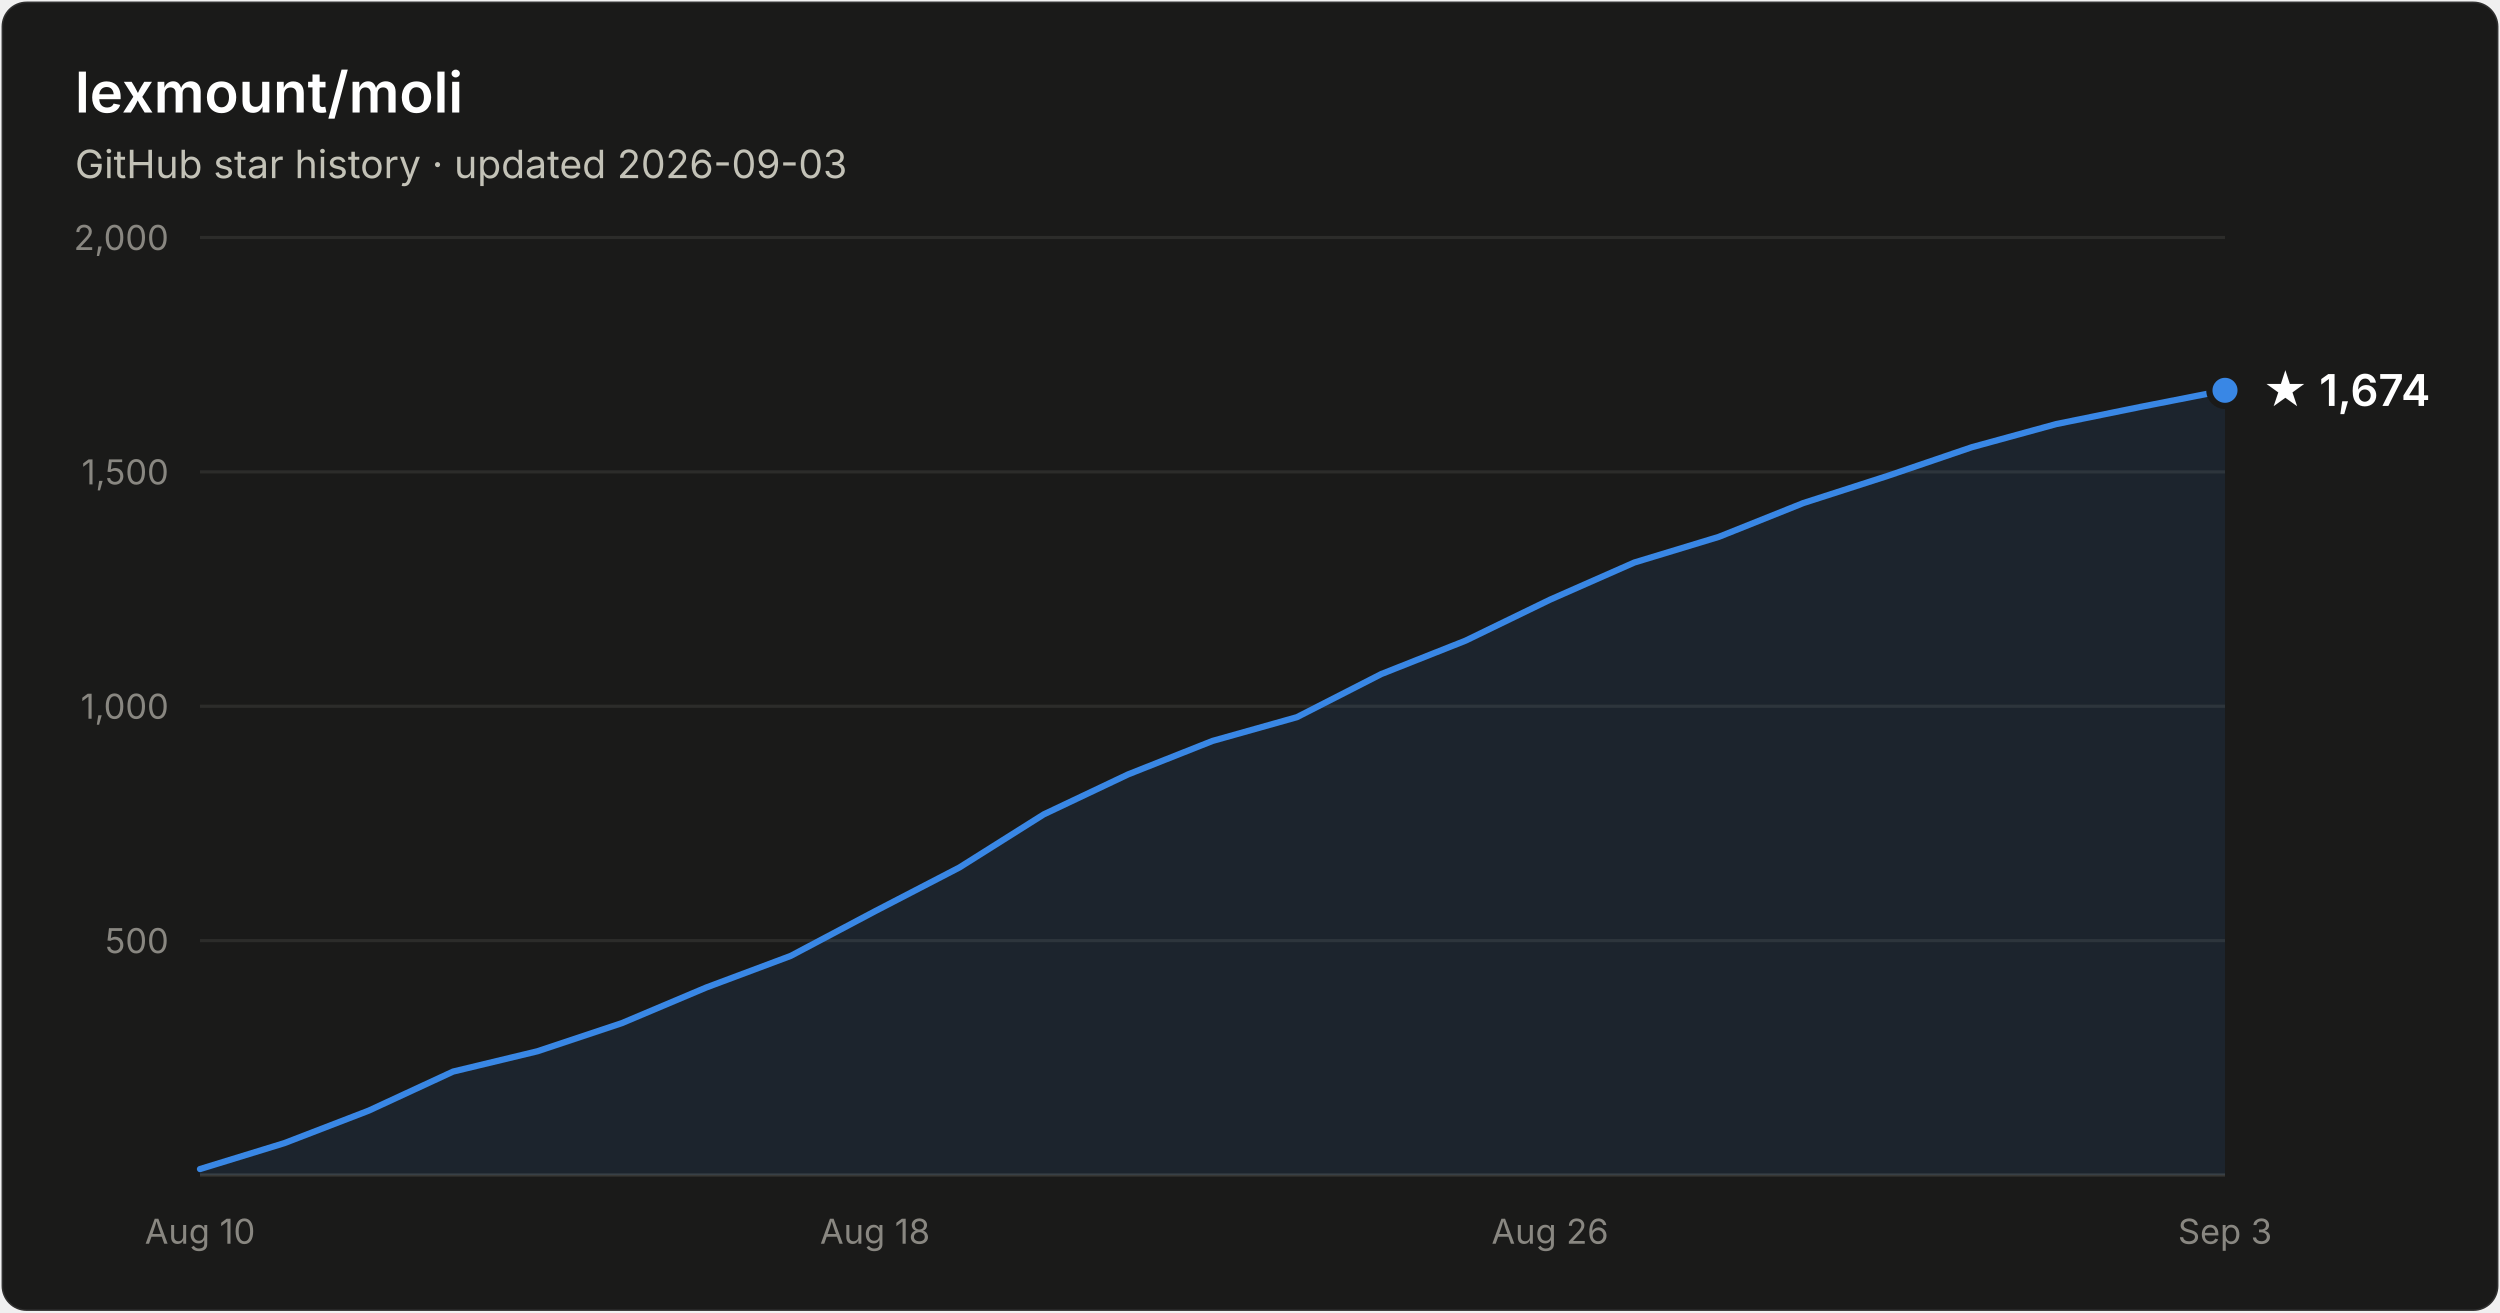
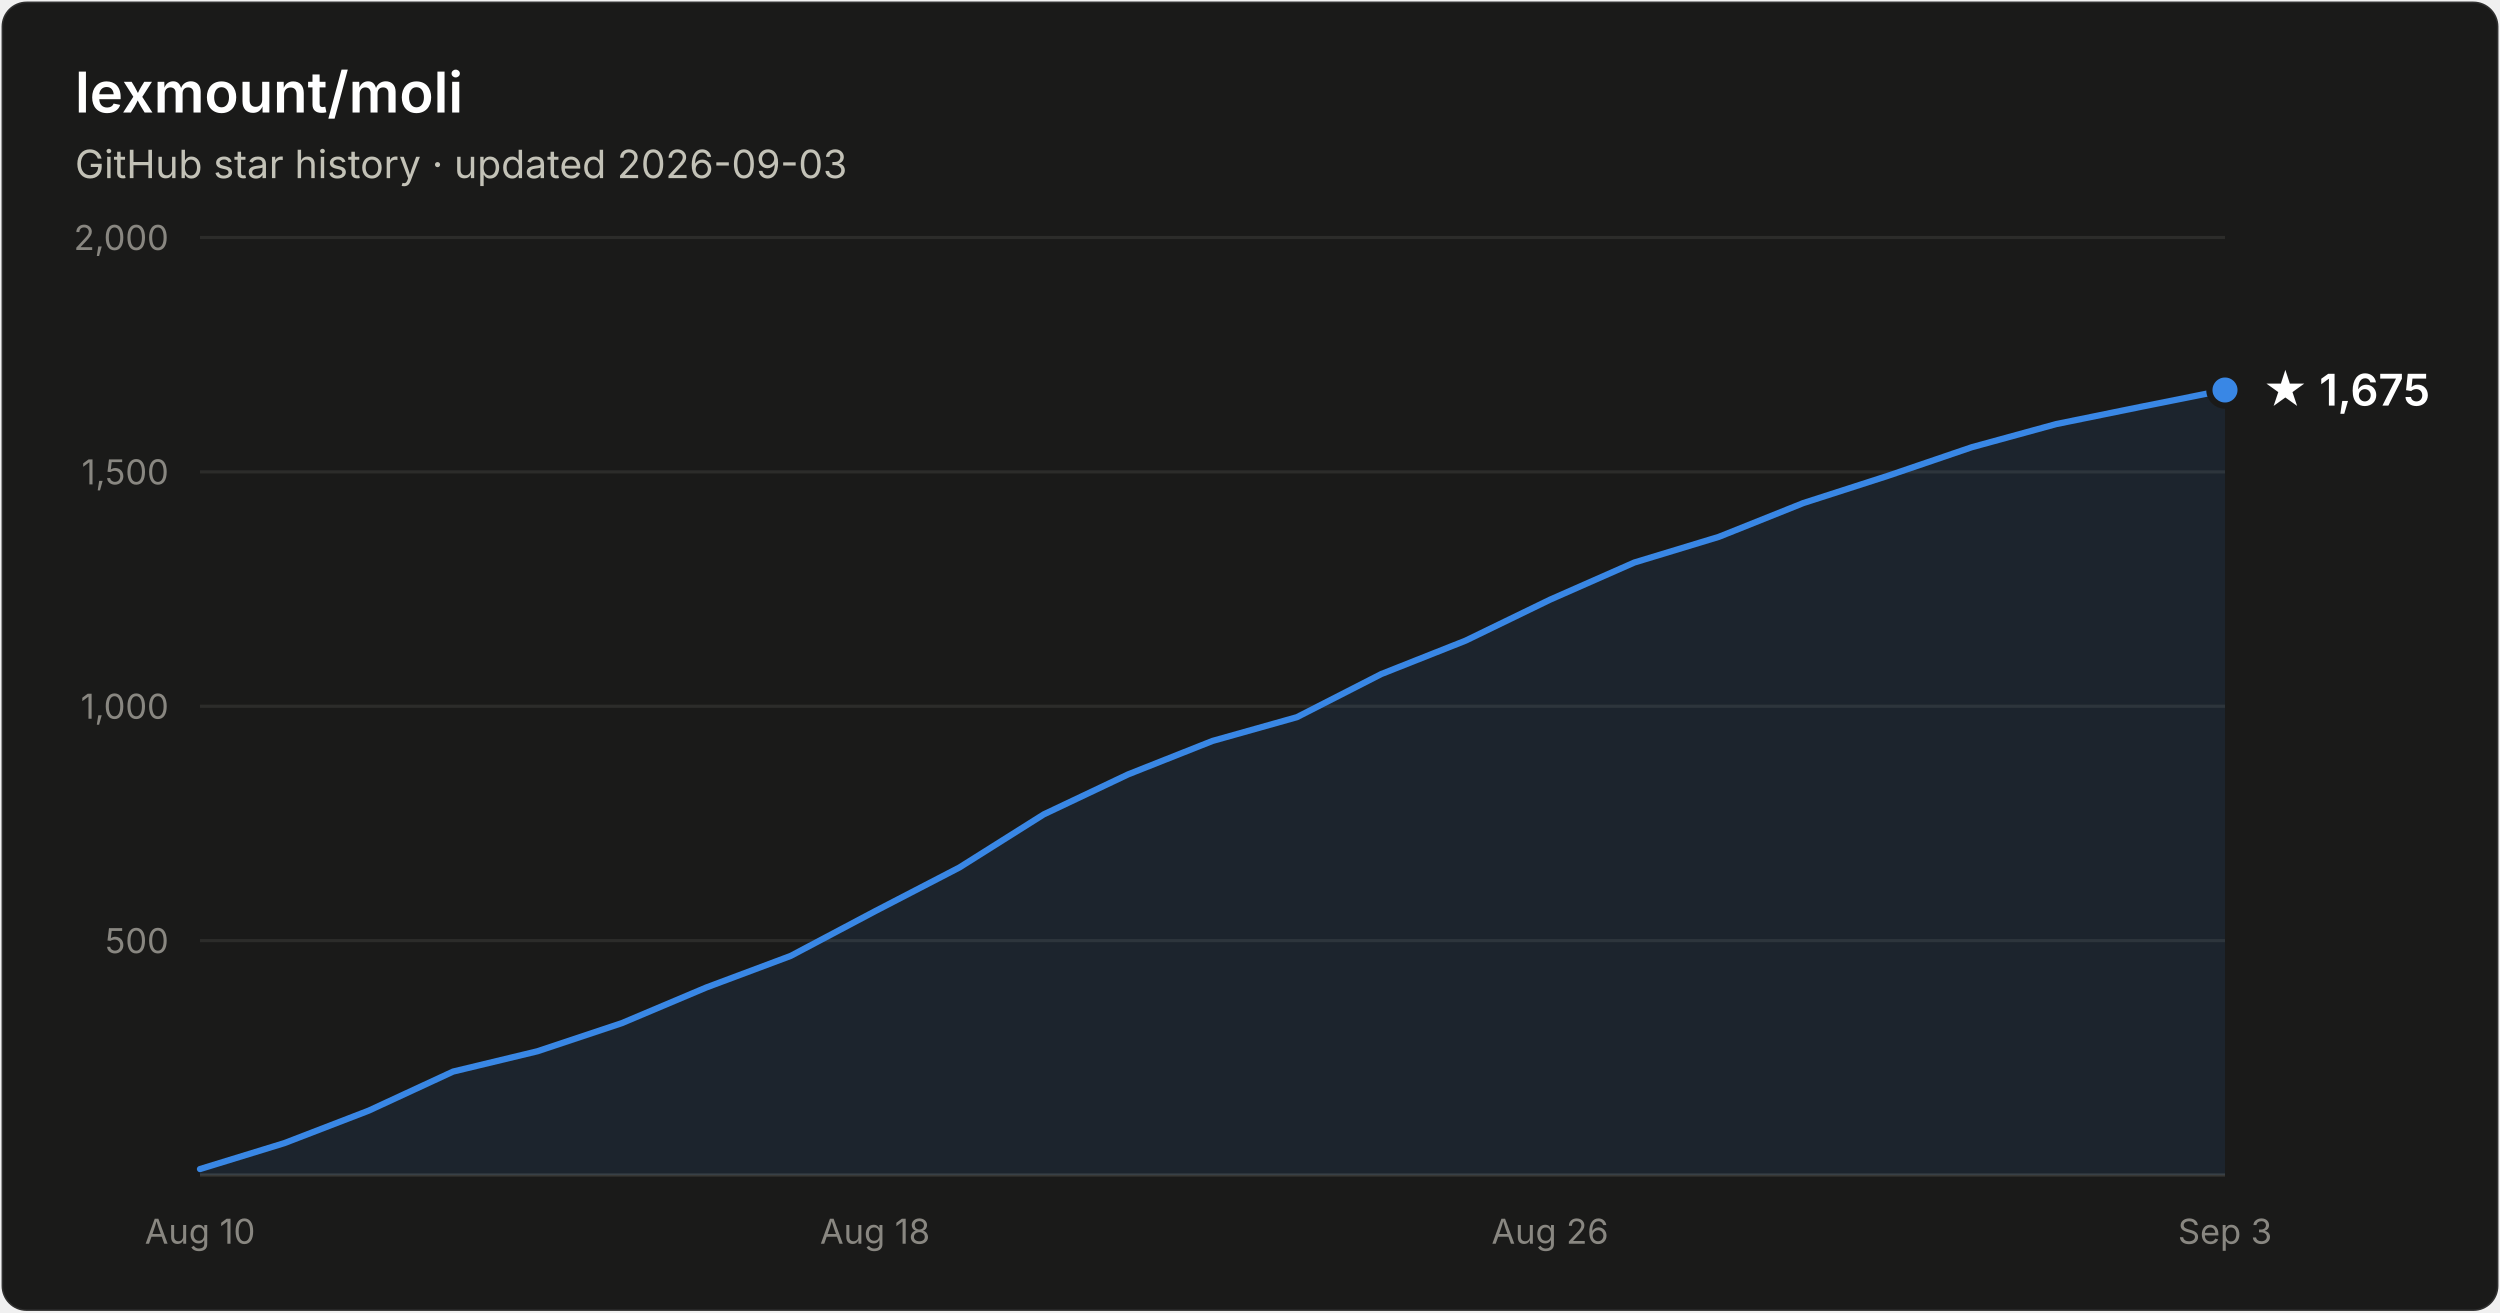
- <svg xmlns="http://www.w3.org/2000/svg" width="800" height="420" viewBox="0 0 800 420" font-family="system-ui, -apple-system, Segoe UI, sans-serif" role="img" aria-label="Star history of lexmount/moli: 1,674 stars as of 2026-09-03">
+ <svg xmlns="http://www.w3.org/2000/svg" width="800" height="420" viewBox="0 0 800 420" font-family="system-ui, -apple-system, Segoe UI, sans-serif" role="img" aria-label="Star history of lexmount/moli: 1,675 stars as of 2026-09-03">
  <rect x="0.5" y="0.5" width="799" height="419" rx="8" fill="#1a1a19" stroke="rgba(255,255,255,0.10)" />
  <text x="24" y="36" fill="#ffffff" font-size="18" font-weight="600">lexmount/moli</text>
  <text x="24" y="57" fill="#c3c2b7" font-size="12.5">GitHub star history · updated 2026-09-03</text>
  <line x1="64" y1="301.0" x2="712" y2="301.0" stroke="#2c2c2a" stroke-width="1" />
  <text x="54" y="305.0" text-anchor="end" fill="#898781" font-size="11" style="font-variant-numeric:tabular-nums">500</text>
  <line x1="64" y1="226.0" x2="712" y2="226.0" stroke="#2c2c2a" stroke-width="1" />
  <text x="54" y="230.0" text-anchor="end" fill="#898781" font-size="11" style="font-variant-numeric:tabular-nums">1,000</text>
  <line x1="64" y1="151.0" x2="712" y2="151.0" stroke="#2c2c2a" stroke-width="1" />
  <text x="54" y="155.0" text-anchor="end" fill="#898781" font-size="11" style="font-variant-numeric:tabular-nums">1,500</text>
  <line x1="64" y1="76.0" x2="712" y2="76.0" stroke="#2c2c2a" stroke-width="1" />
  <text x="54" y="80.0" text-anchor="end" fill="#898781" font-size="11" style="font-variant-numeric:tabular-nums">2,000</text>
  <line x1="64" y1="376" x2="712" y2="376" stroke="#383835" stroke-width="1" />
  <text x="64.0" y="398" text-anchor="middle" fill="#898781" font-size="11" style="font-variant-numeric:tabular-nums">Aug 10</text>
  <text x="280.0" y="398" text-anchor="middle" fill="#898781" font-size="11" style="font-variant-numeric:tabular-nums">Aug 18</text>
  <text x="496.0" y="398" text-anchor="middle" fill="#898781" font-size="11" style="font-variant-numeric:tabular-nums">Aug 26</text>
  <text x="712.0" y="398" text-anchor="middle" fill="#898781" font-size="11" style="font-variant-numeric:tabular-nums">Sep 3</text>
-   <path d="M64.0 374.1 L91.0 365.8 L118.0 355.4 L145.0 342.9 L172.0 336.4 L199.0 327.4 L226.0 316.0 L253.0 305.9 L280.0 291.6 L307.0 277.6 L334.0 260.6 L361.0 247.8 L388.0 237.1 L415.0 229.5 L442.0 215.7 L469.0 205.0 L496.0 191.9 L523.0 180.0 L550.0 171.8 L577.0 161.0 L604.0 152.3 L631.0 143.1 L658.0 135.7 L685.0 130.2 L712.0 124.9 L712.0 376 L64.0 376 Z" fill="#3987e5" fill-opacity="0.1" />
-   <path d="M64.0 374.1 L91.0 365.8 L118.0 355.4 L145.0 342.9 L172.0 336.4 L199.0 327.4 L226.0 316.0 L253.0 305.9 L280.0 291.6 L307.0 277.6 L334.0 260.6 L361.0 247.8 L388.0 237.1 L415.0 229.5 L442.0 215.7 L469.0 205.0 L496.0 191.9 L523.0 180.0 L550.0 171.8 L577.0 161.0 L604.0 152.3 L631.0 143.1 L658.0 135.7 L685.0 130.2 L712.0 124.9" fill="none" stroke="#3987e5" stroke-width="2" stroke-linejoin="round" stroke-linecap="round" />
-   <circle cx="712.0" cy="124.9" r="5" fill="#3987e5" stroke="#1a1a19" stroke-width="2" />
-   <text x="724.0" y="129.9" fill="#ffffff" font-size="14" font-weight="600">★ 1,674</text>
+   <path d="M64.0 374.1 L91.0 365.8 L118.0 355.4 L145.0 342.9 L172.0 336.4 L199.0 327.4 L226.0 316.0 L253.0 305.9 L280.0 291.6 L307.0 277.6 L334.0 260.6 L361.0 247.8 L388.0 237.1 L415.0 229.5 L442.0 215.7 L469.0 205.0 L496.0 191.9 L523.0 180.0 L550.0 171.8 L577.0 161.0 L604.0 152.3 L631.0 143.1 L658.0 135.7 L685.0 130.2 L712.0 124.8 L712.0 376 L64.0 376 Z" fill="#3987e5" fill-opacity="0.1" />
+   <path d="M64.0 374.1 L91.0 365.8 L118.0 355.4 L145.0 342.9 L172.0 336.4 L199.0 327.4 L226.0 316.0 L253.0 305.9 L280.0 291.6 L307.0 277.6 L334.0 260.6 L361.0 247.8 L388.0 237.1 L415.0 229.5 L442.0 215.7 L469.0 205.0 L496.0 191.9 L523.0 180.0 L550.0 171.8 L577.0 161.0 L604.0 152.3 L631.0 143.1 L658.0 135.7 L685.0 130.2 L712.0 124.8" fill="none" stroke="#3987e5" stroke-width="2" stroke-linejoin="round" stroke-linecap="round" />
+   <circle cx="712.0" cy="124.8" r="5" fill="#3987e5" stroke="#1a1a19" stroke-width="2" />
+   <text x="724.0" y="129.8" fill="#ffffff" font-size="14" font-weight="600">★ 1,675</text>
</svg>
